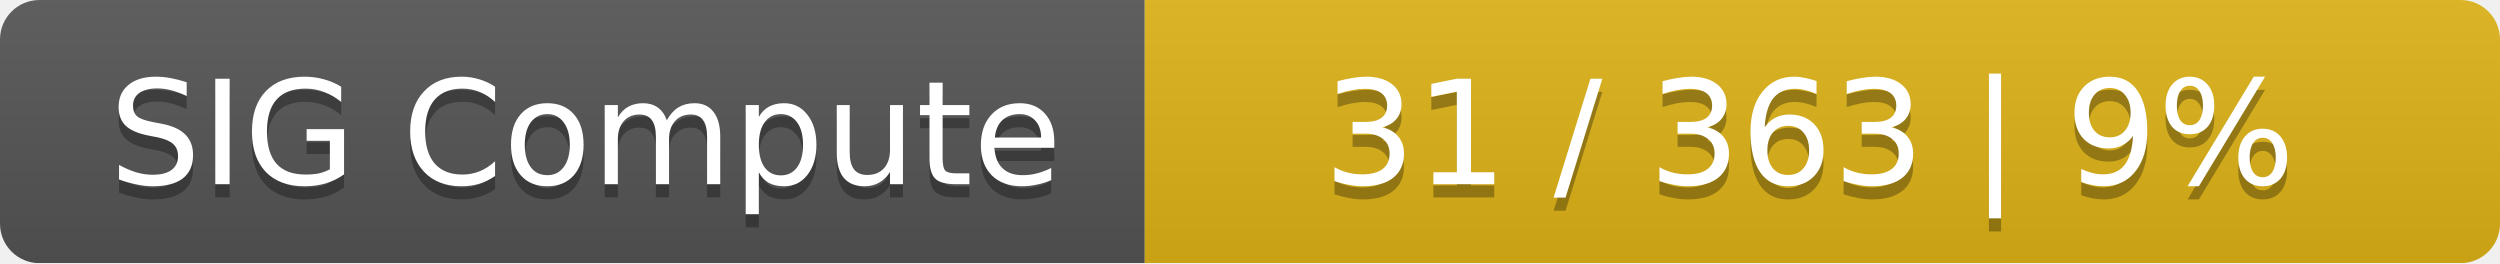
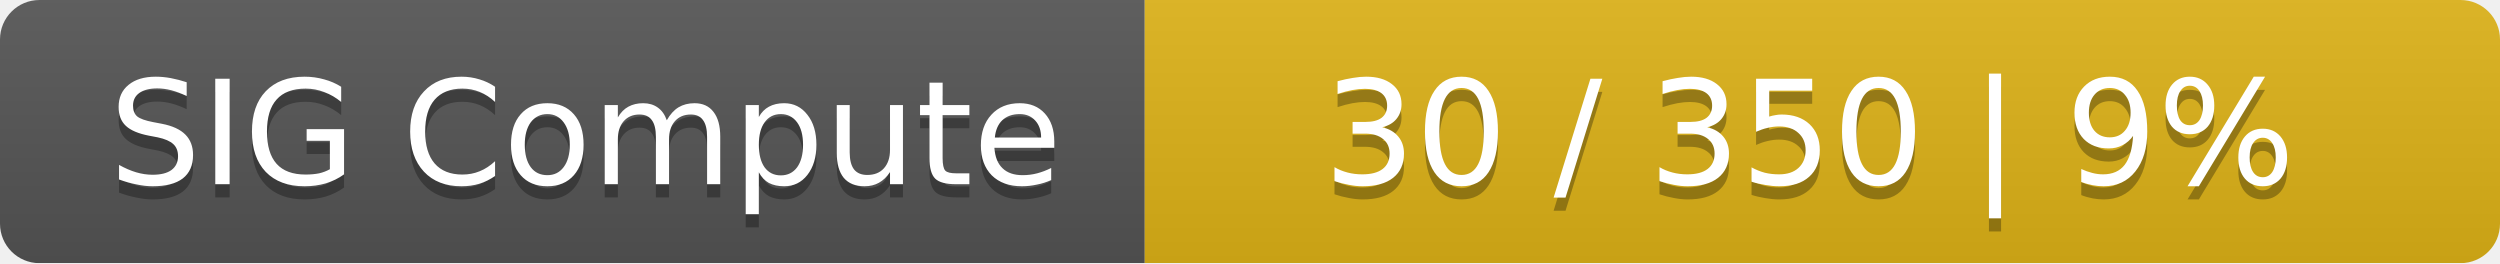
<svg xmlns="http://www.w3.org/2000/svg" width="190" height="20">
  <linearGradient id="smooth" x2="0" y2="100%">
    <stop offset="0" stop-color="#bbb" stop-opacity=".1" />
    <stop offset="1" stop-opacity=".1" />
  </linearGradient>
  <mask id="round">
    <rect width="190" height="20" rx="3" fill="#fff" />
  </mask>
  <g mask="url(#round)">
    <rect width="87" height="20" fill="#555" />
    <rect x="87" width="103" height="20" fill="#dfb317" />
    <rect width="190" height="20" fill="url(#smooth)" />
  </g>
  <g fill="#fff" text-anchor="middle" font-family="DejaVu Sans,Verdana,Geneva,sans-serif" font-size="11">
    <text x="44.5" y="15" fill="#010101" fill-opacity=".3">SIG Compute</text>
    <text x="44.5" y="14">SIG Compute</text>
-     <text x="137.5" y="15" fill="#010101" fill-opacity=".3">31 / 363    |    9%</text>
-     <text x="137.5" y="14">31 / 363    |    9%</text>
+     <text x="137.5" y="15" fill="#010101" fill-opacity=".3">30 / 350    |    9%</text>
+     <text x="137.5" y="14">30 / 350    |    9%</text>
  </g>
</svg>
